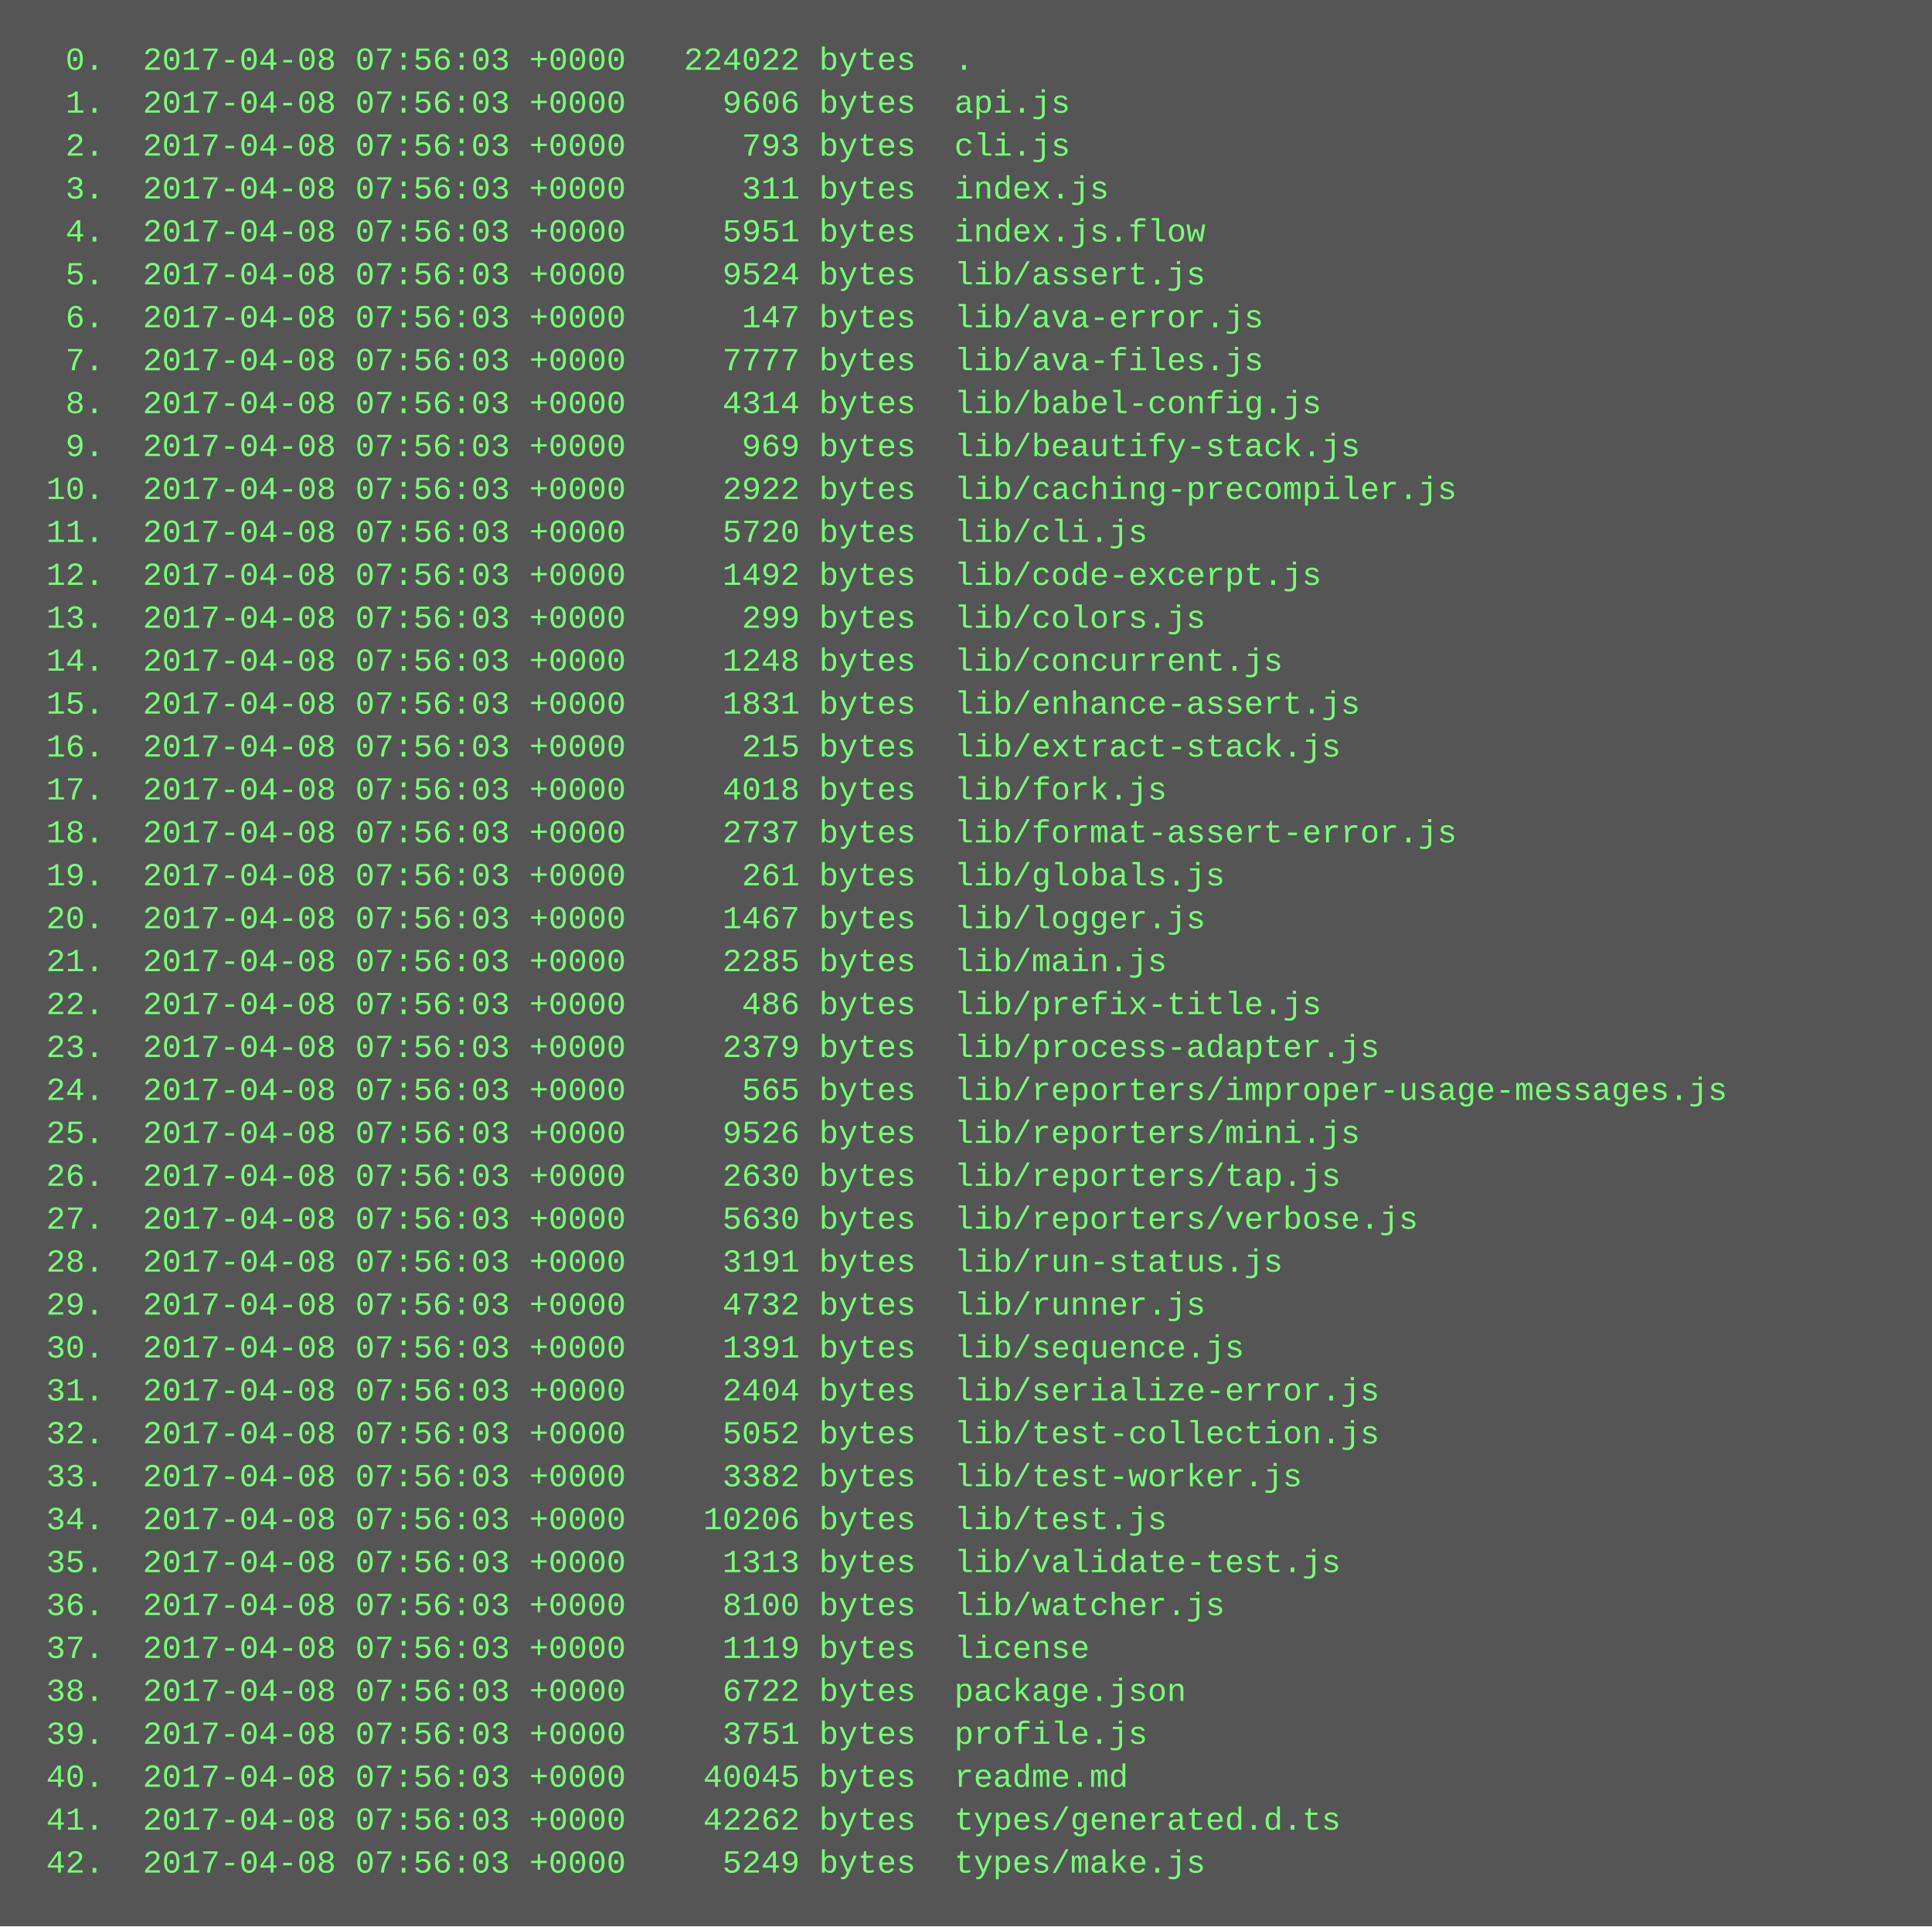
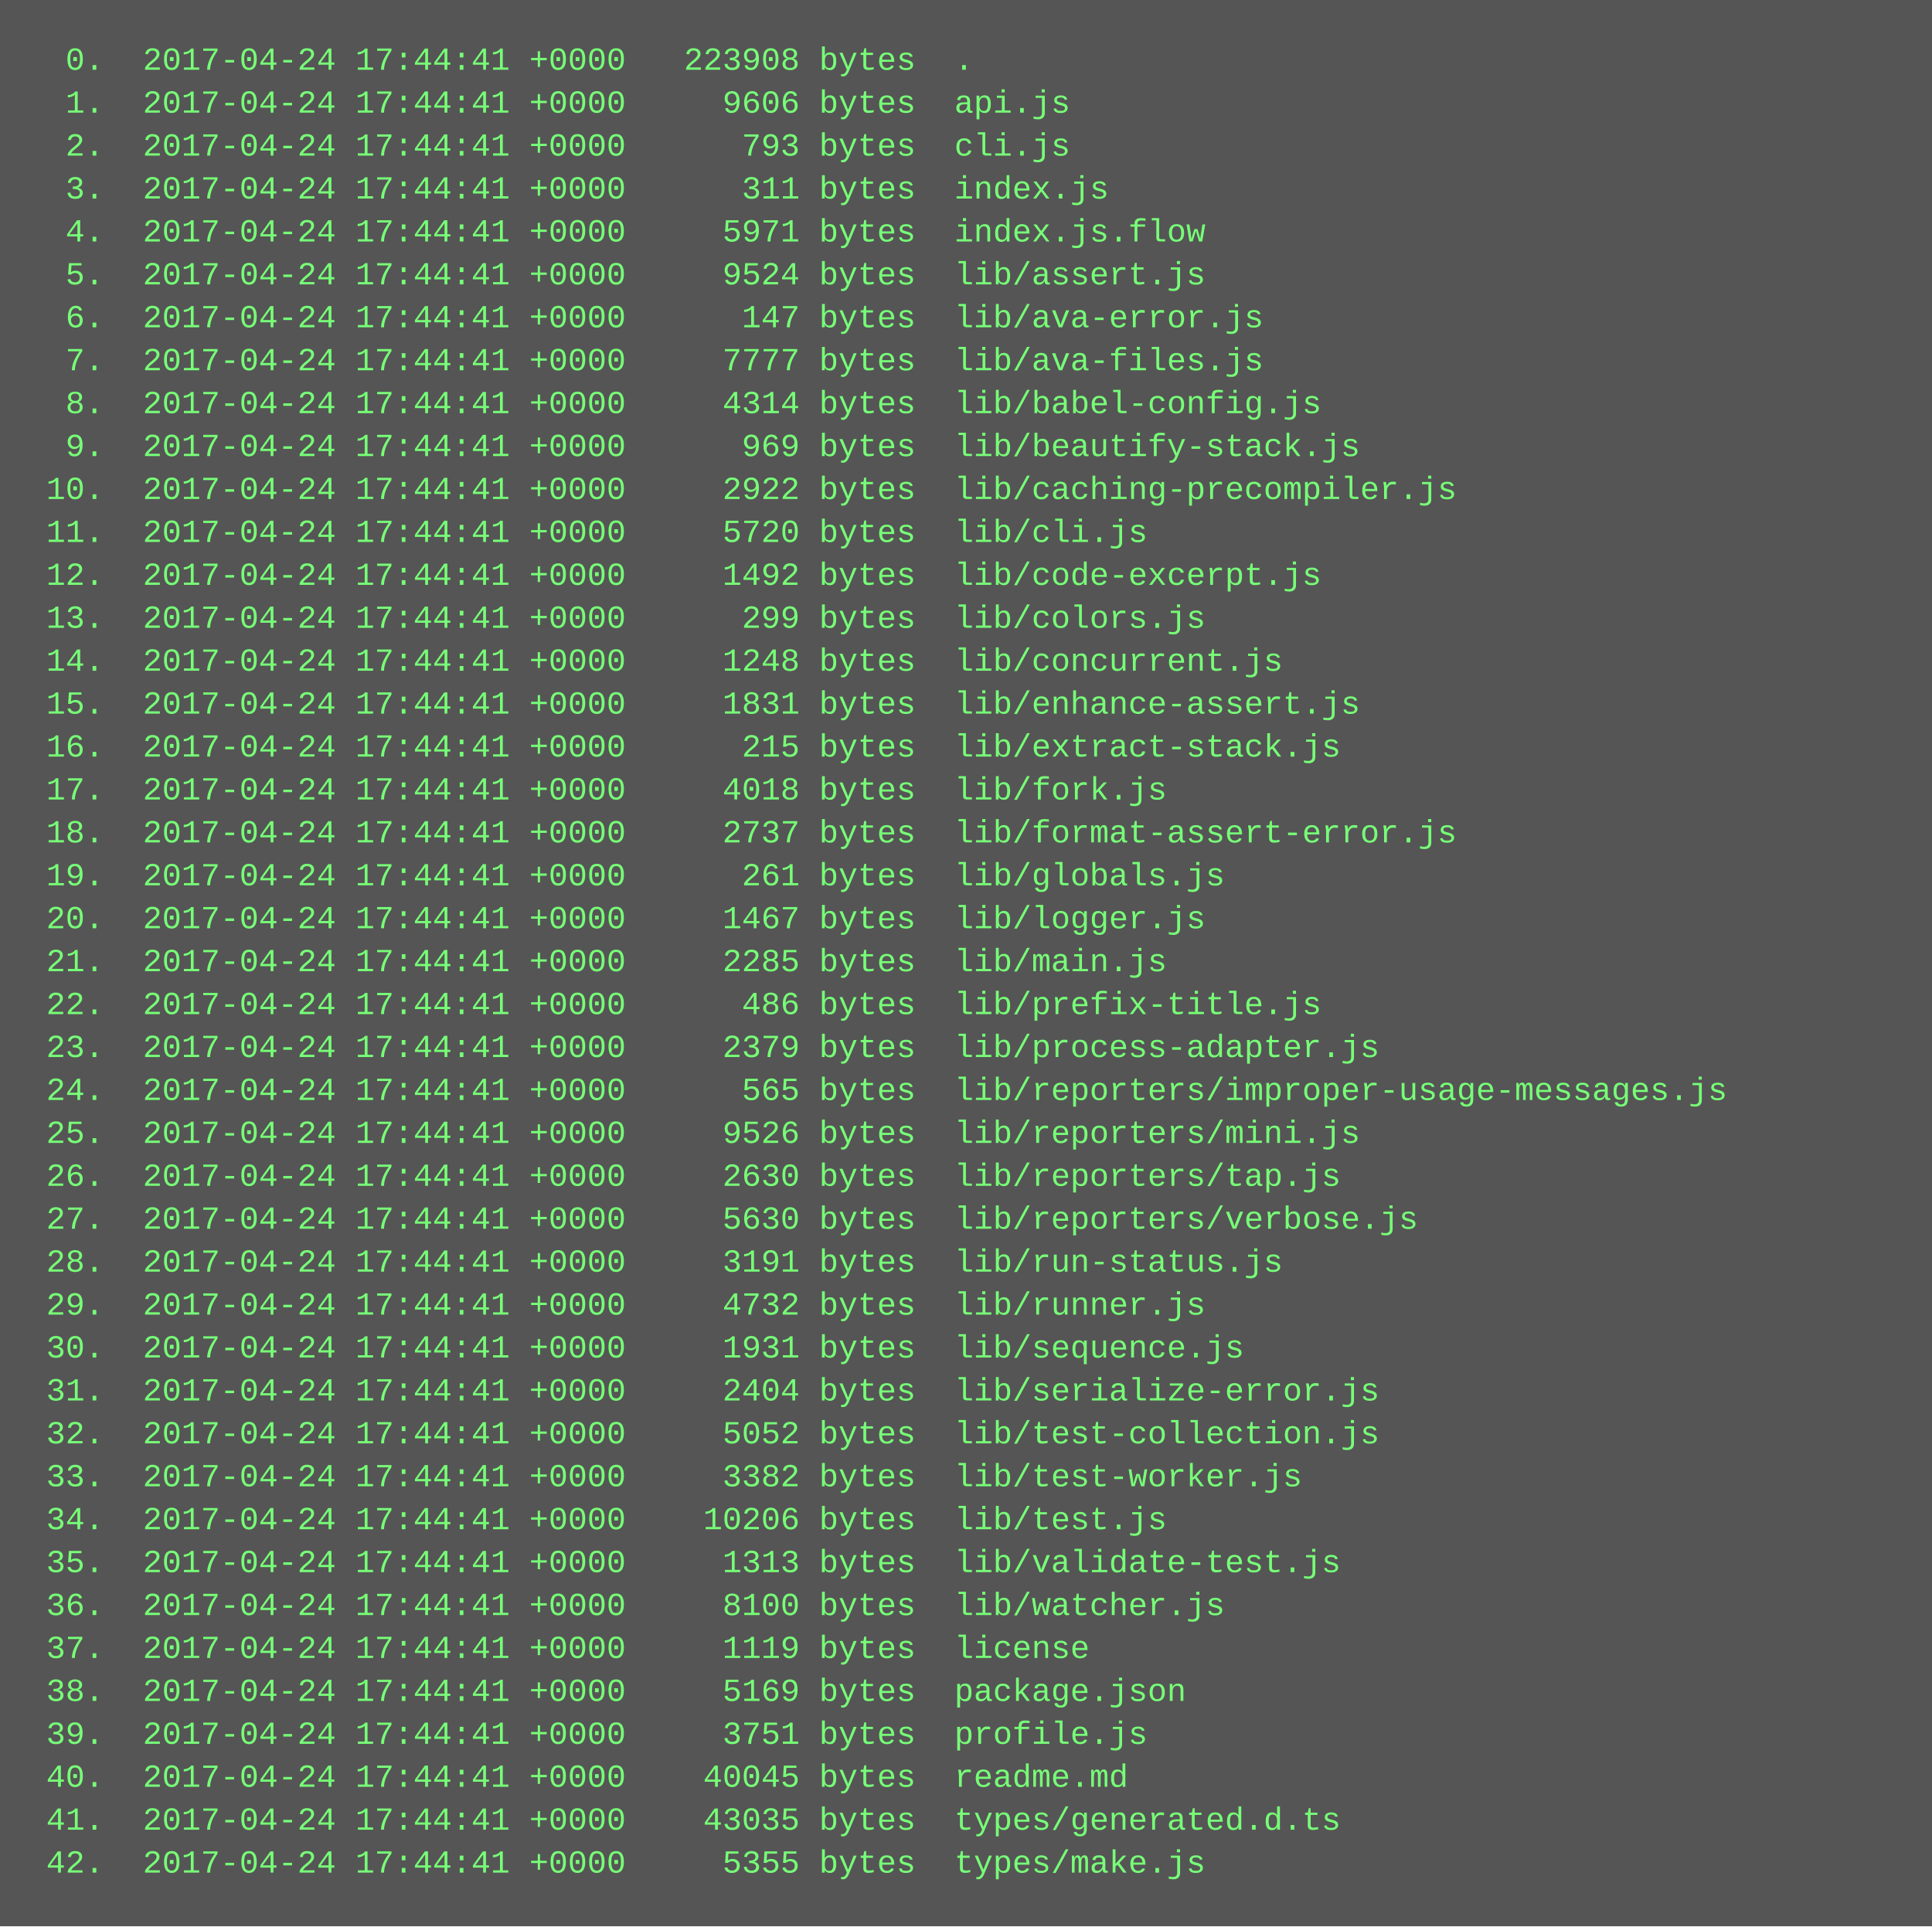
<svg xmlns="http://www.w3.org/2000/svg" height="718" width="720">
  <rect height="718" fill="#555" width="720" />
  <text fill="#7f7" font-family="Courier New" font-size="12" xml:space="preserve">
-     <tspan x="10" y="26">  0.  2017-04-08 07:56:03 +0000   224022 bytes  .</tspan>
-     <tspan x="10" y="42">  1.  2017-04-08 07:56:03 +0000     9606 bytes  api.js</tspan>
-     <tspan x="10" y="58">  2.  2017-04-08 07:56:03 +0000      793 bytes  cli.js</tspan>
-     <tspan x="10" y="74">  3.  2017-04-08 07:56:03 +0000      311 bytes  index.js</tspan>
-     <tspan x="10" y="90">  4.  2017-04-08 07:56:03 +0000     5951 bytes  index.js.flow</tspan>
-     <tspan x="10" y="106">  5.  2017-04-08 07:56:03 +0000     9524 bytes  lib/assert.js</tspan>
-     <tspan x="10" y="122">  6.  2017-04-08 07:56:03 +0000      147 bytes  lib/ava-error.js</tspan>
-     <tspan x="10" y="138">  7.  2017-04-08 07:56:03 +0000     7777 bytes  lib/ava-files.js</tspan>
-     <tspan x="10" y="154">  8.  2017-04-08 07:56:03 +0000     4314 bytes  lib/babel-config.js</tspan>
-     <tspan x="10" y="170">  9.  2017-04-08 07:56:03 +0000      969 bytes  lib/beautify-stack.js</tspan>
-     <tspan x="10" y="186"> 10.  2017-04-08 07:56:03 +0000     2922 bytes  lib/caching-precompiler.js</tspan>
-     <tspan x="10" y="202"> 11.  2017-04-08 07:56:03 +0000     5720 bytes  lib/cli.js</tspan>
-     <tspan x="10" y="218"> 12.  2017-04-08 07:56:03 +0000     1492 bytes  lib/code-excerpt.js</tspan>
-     <tspan x="10" y="234"> 13.  2017-04-08 07:56:03 +0000      299 bytes  lib/colors.js</tspan>
-     <tspan x="10" y="250"> 14.  2017-04-08 07:56:03 +0000     1248 bytes  lib/concurrent.js</tspan>
-     <tspan x="10" y="266"> 15.  2017-04-08 07:56:03 +0000     1831 bytes  lib/enhance-assert.js</tspan>
-     <tspan x="10" y="282"> 16.  2017-04-08 07:56:03 +0000      215 bytes  lib/extract-stack.js</tspan>
-     <tspan x="10" y="298"> 17.  2017-04-08 07:56:03 +0000     4018 bytes  lib/fork.js</tspan>
-     <tspan x="10" y="314"> 18.  2017-04-08 07:56:03 +0000     2737 bytes  lib/format-assert-error.js</tspan>
-     <tspan x="10" y="330"> 19.  2017-04-08 07:56:03 +0000      261 bytes  lib/globals.js</tspan>
-     <tspan x="10" y="346"> 20.  2017-04-08 07:56:03 +0000     1467 bytes  lib/logger.js</tspan>
-     <tspan x="10" y="362"> 21.  2017-04-08 07:56:03 +0000     2285 bytes  lib/main.js</tspan>
-     <tspan x="10" y="378"> 22.  2017-04-08 07:56:03 +0000      486 bytes  lib/prefix-title.js</tspan>
-     <tspan x="10" y="394"> 23.  2017-04-08 07:56:03 +0000     2379 bytes  lib/process-adapter.js</tspan>
-     <tspan x="10" y="410"> 24.  2017-04-08 07:56:03 +0000      565 bytes  lib/reporters/improper-usage-messages.js</tspan>
-     <tspan x="10" y="426"> 25.  2017-04-08 07:56:03 +0000     9526 bytes  lib/reporters/mini.js</tspan>
-     <tspan x="10" y="442"> 26.  2017-04-08 07:56:03 +0000     2630 bytes  lib/reporters/tap.js</tspan>
-     <tspan x="10" y="458"> 27.  2017-04-08 07:56:03 +0000     5630 bytes  lib/reporters/verbose.js</tspan>
-     <tspan x="10" y="474"> 28.  2017-04-08 07:56:03 +0000     3191 bytes  lib/run-status.js</tspan>
-     <tspan x="10" y="490"> 29.  2017-04-08 07:56:03 +0000     4732 bytes  lib/runner.js</tspan>
-     <tspan x="10" y="506"> 30.  2017-04-08 07:56:03 +0000     1391 bytes  lib/sequence.js</tspan>
-     <tspan x="10" y="522"> 31.  2017-04-08 07:56:03 +0000     2404 bytes  lib/serialize-error.js</tspan>
-     <tspan x="10" y="538"> 32.  2017-04-08 07:56:03 +0000     5052 bytes  lib/test-collection.js</tspan>
-     <tspan x="10" y="554"> 33.  2017-04-08 07:56:03 +0000     3382 bytes  lib/test-worker.js</tspan>
-     <tspan x="10" y="570"> 34.  2017-04-08 07:56:03 +0000    10206 bytes  lib/test.js</tspan>
-     <tspan x="10" y="586"> 35.  2017-04-08 07:56:03 +0000     1313 bytes  lib/validate-test.js</tspan>
-     <tspan x="10" y="602"> 36.  2017-04-08 07:56:03 +0000     8100 bytes  lib/watcher.js</tspan>
-     <tspan x="10" y="618"> 37.  2017-04-08 07:56:03 +0000     1119 bytes  license</tspan>
-     <tspan x="10" y="634"> 38.  2017-04-08 07:56:03 +0000     6722 bytes  package.json</tspan>
-     <tspan x="10" y="650"> 39.  2017-04-08 07:56:03 +0000     3751 bytes  profile.js</tspan>
-     <tspan x="10" y="666"> 40.  2017-04-08 07:56:03 +0000    40045 bytes  readme.md</tspan>
-     <tspan x="10" y="682"> 41.  2017-04-08 07:56:03 +0000    42262 bytes  types/generated.d.ts</tspan>
-     <tspan x="10" y="698"> 42.  2017-04-08 07:56:03 +0000     5249 bytes  types/make.js</tspan>
+     <tspan x="10" y="26">  0.  2017-04-24 17:44:41 +0000   223908 bytes  .</tspan>
+     <tspan x="10" y="42">  1.  2017-04-24 17:44:41 +0000     9606 bytes  api.js</tspan>
+     <tspan x="10" y="58">  2.  2017-04-24 17:44:41 +0000      793 bytes  cli.js</tspan>
+     <tspan x="10" y="74">  3.  2017-04-24 17:44:41 +0000      311 bytes  index.js</tspan>
+     <tspan x="10" y="90">  4.  2017-04-24 17:44:41 +0000     5971 bytes  index.js.flow</tspan>
+     <tspan x="10" y="106">  5.  2017-04-24 17:44:41 +0000     9524 bytes  lib/assert.js</tspan>
+     <tspan x="10" y="122">  6.  2017-04-24 17:44:41 +0000      147 bytes  lib/ava-error.js</tspan>
+     <tspan x="10" y="138">  7.  2017-04-24 17:44:41 +0000     7777 bytes  lib/ava-files.js</tspan>
+     <tspan x="10" y="154">  8.  2017-04-24 17:44:41 +0000     4314 bytes  lib/babel-config.js</tspan>
+     <tspan x="10" y="170">  9.  2017-04-24 17:44:41 +0000      969 bytes  lib/beautify-stack.js</tspan>
+     <tspan x="10" y="186"> 10.  2017-04-24 17:44:41 +0000     2922 bytes  lib/caching-precompiler.js</tspan>
+     <tspan x="10" y="202"> 11.  2017-04-24 17:44:41 +0000     5720 bytes  lib/cli.js</tspan>
+     <tspan x="10" y="218"> 12.  2017-04-24 17:44:41 +0000     1492 bytes  lib/code-excerpt.js</tspan>
+     <tspan x="10" y="234"> 13.  2017-04-24 17:44:41 +0000      299 bytes  lib/colors.js</tspan>
+     <tspan x="10" y="250"> 14.  2017-04-24 17:44:41 +0000     1248 bytes  lib/concurrent.js</tspan>
+     <tspan x="10" y="266"> 15.  2017-04-24 17:44:41 +0000     1831 bytes  lib/enhance-assert.js</tspan>
+     <tspan x="10" y="282"> 16.  2017-04-24 17:44:41 +0000      215 bytes  lib/extract-stack.js</tspan>
+     <tspan x="10" y="298"> 17.  2017-04-24 17:44:41 +0000     4018 bytes  lib/fork.js</tspan>
+     <tspan x="10" y="314"> 18.  2017-04-24 17:44:41 +0000     2737 bytes  lib/format-assert-error.js</tspan>
+     <tspan x="10" y="330"> 19.  2017-04-24 17:44:41 +0000      261 bytes  lib/globals.js</tspan>
+     <tspan x="10" y="346"> 20.  2017-04-24 17:44:41 +0000     1467 bytes  lib/logger.js</tspan>
+     <tspan x="10" y="362"> 21.  2017-04-24 17:44:41 +0000     2285 bytes  lib/main.js</tspan>
+     <tspan x="10" y="378"> 22.  2017-04-24 17:44:41 +0000      486 bytes  lib/prefix-title.js</tspan>
+     <tspan x="10" y="394"> 23.  2017-04-24 17:44:41 +0000     2379 bytes  lib/process-adapter.js</tspan>
+     <tspan x="10" y="410"> 24.  2017-04-24 17:44:41 +0000      565 bytes  lib/reporters/improper-usage-messages.js</tspan>
+     <tspan x="10" y="426"> 25.  2017-04-24 17:44:41 +0000     9526 bytes  lib/reporters/mini.js</tspan>
+     <tspan x="10" y="442"> 26.  2017-04-24 17:44:41 +0000     2630 bytes  lib/reporters/tap.js</tspan>
+     <tspan x="10" y="458"> 27.  2017-04-24 17:44:41 +0000     5630 bytes  lib/reporters/verbose.js</tspan>
+     <tspan x="10" y="474"> 28.  2017-04-24 17:44:41 +0000     3191 bytes  lib/run-status.js</tspan>
+     <tspan x="10" y="490"> 29.  2017-04-24 17:44:41 +0000     4732 bytes  lib/runner.js</tspan>
+     <tspan x="10" y="506"> 30.  2017-04-24 17:44:41 +0000     1931 bytes  lib/sequence.js</tspan>
+     <tspan x="10" y="522"> 31.  2017-04-24 17:44:41 +0000     2404 bytes  lib/serialize-error.js</tspan>
+     <tspan x="10" y="538"> 32.  2017-04-24 17:44:41 +0000     5052 bytes  lib/test-collection.js</tspan>
+     <tspan x="10" y="554"> 33.  2017-04-24 17:44:41 +0000     3382 bytes  lib/test-worker.js</tspan>
+     <tspan x="10" y="570"> 34.  2017-04-24 17:44:41 +0000    10206 bytes  lib/test.js</tspan>
+     <tspan x="10" y="586"> 35.  2017-04-24 17:44:41 +0000     1313 bytes  lib/validate-test.js</tspan>
+     <tspan x="10" y="602"> 36.  2017-04-24 17:44:41 +0000     8100 bytes  lib/watcher.js</tspan>
+     <tspan x="10" y="618"> 37.  2017-04-24 17:44:41 +0000     1119 bytes  license</tspan>
+     <tspan x="10" y="634"> 38.  2017-04-24 17:44:41 +0000     5169 bytes  package.json</tspan>
+     <tspan x="10" y="650"> 39.  2017-04-24 17:44:41 +0000     3751 bytes  profile.js</tspan>
+     <tspan x="10" y="666"> 40.  2017-04-24 17:44:41 +0000    40045 bytes  readme.md</tspan>
+     <tspan x="10" y="682"> 41.  2017-04-24 17:44:41 +0000    43035 bytes  types/generated.d.ts</tspan>
+     <tspan x="10" y="698"> 42.  2017-04-24 17:44:41 +0000     5355 bytes  types/make.js</tspan>
  </text>
</svg>
